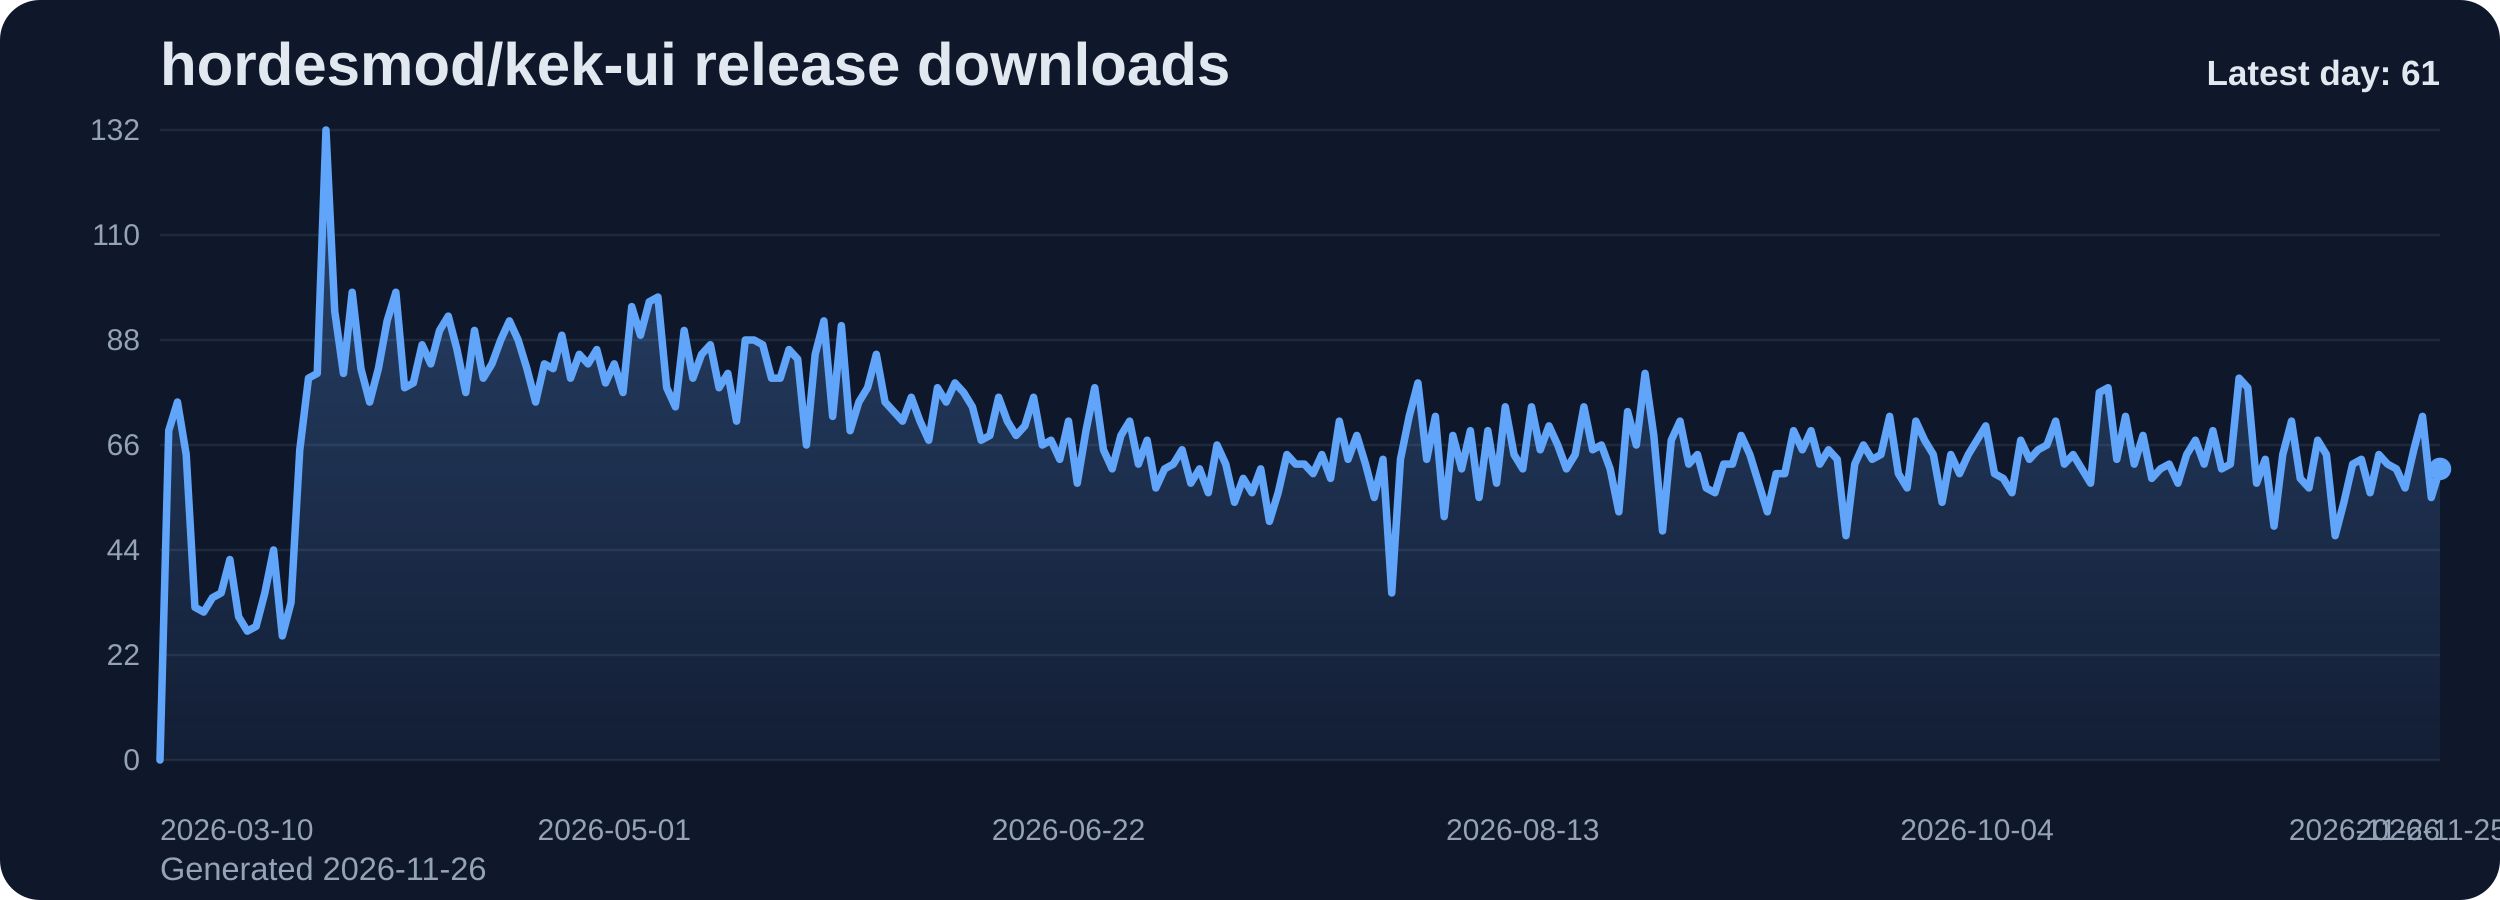
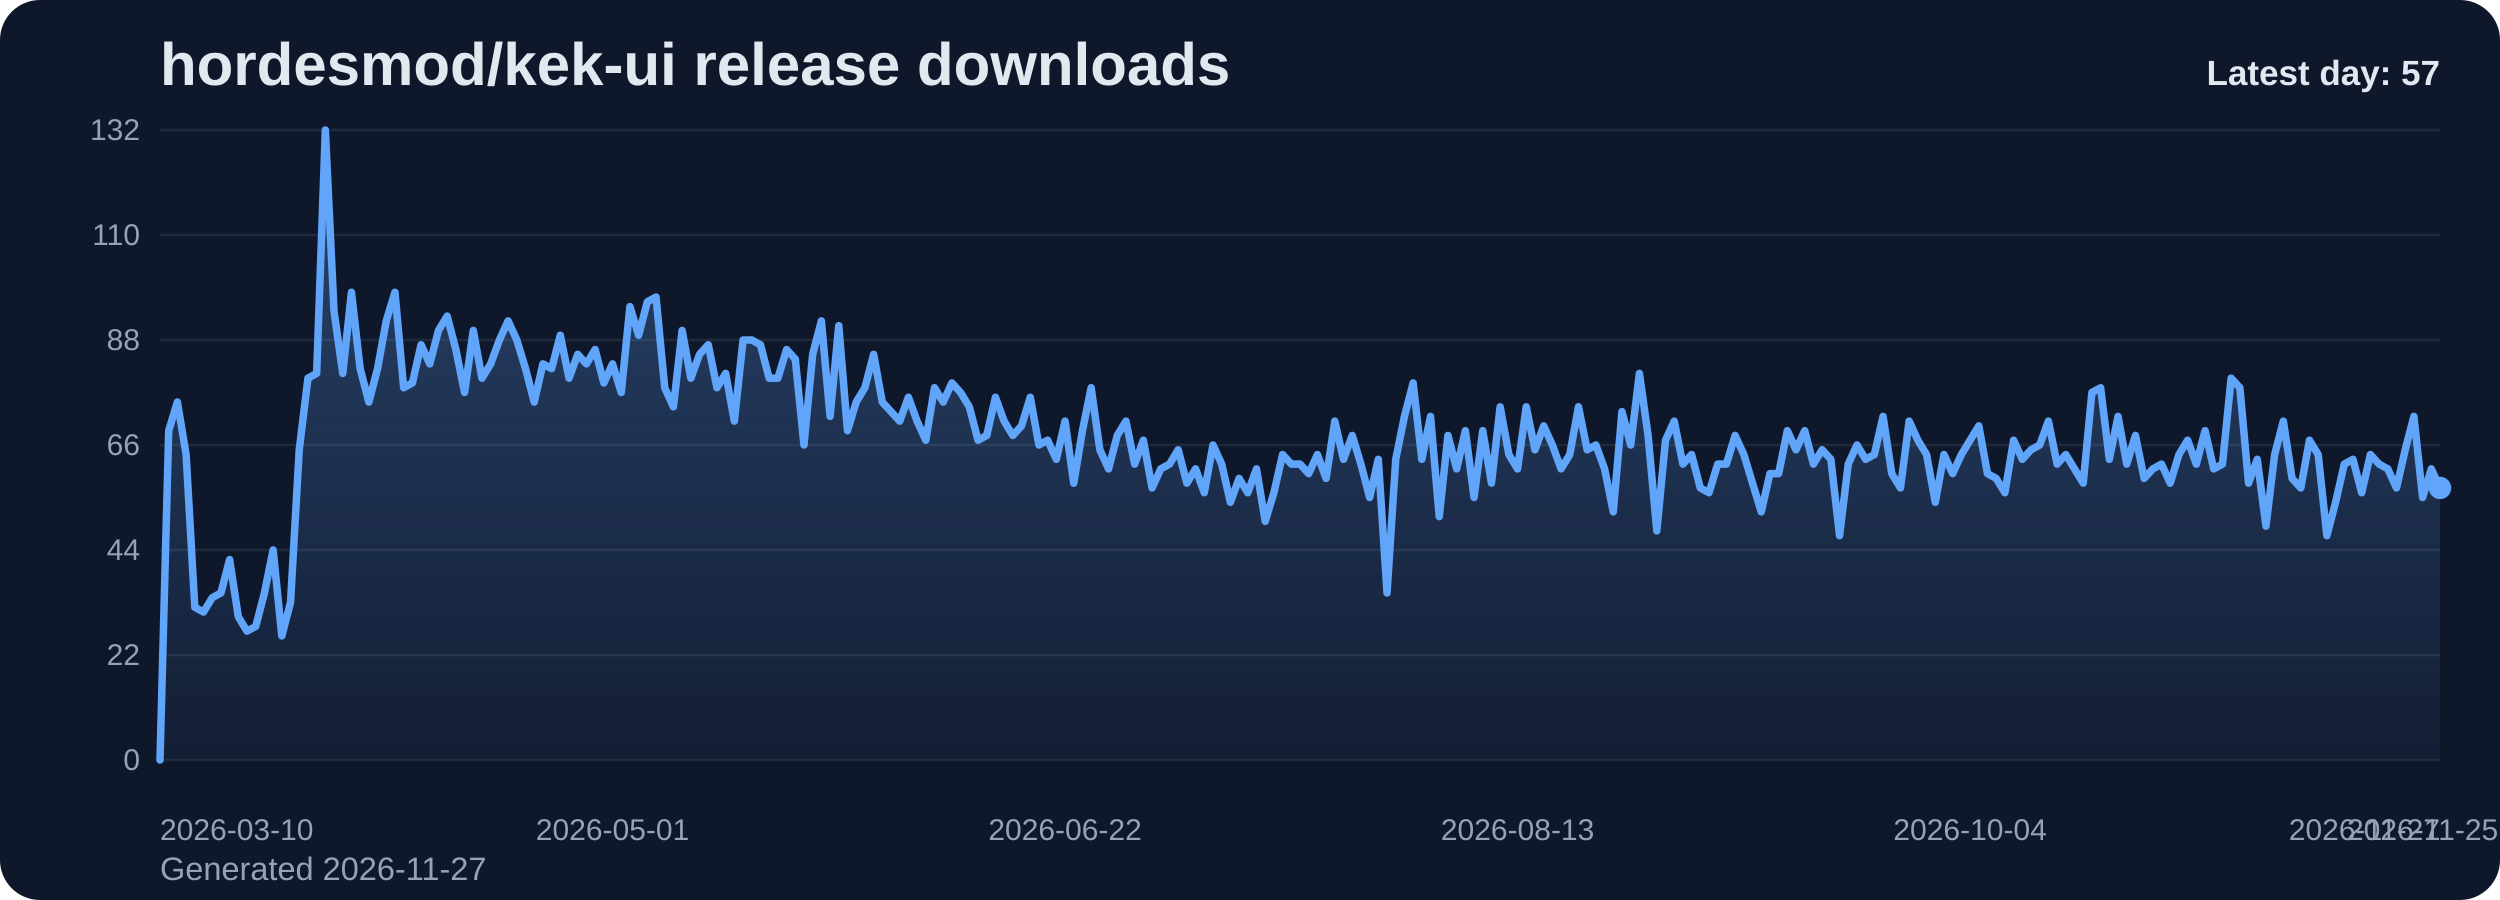
<svg xmlns="http://www.w3.org/2000/svg" viewBox="0 0 1000 360" role="img" aria-label="hordesmod/kek-ui release downloads chart">
  <defs>
    <linearGradient id="fill-daily-slate" x1="0" y1="0" x2="0" y2="1">
      <stop offset="0%" stop-color="#60a5fa" stop-opacity="0.32" />
      <stop offset="100%" stop-color="#60a5fa" stop-opacity="0.05" />
    </linearGradient>
    <style>
      .bg { fill: #0f172a; }
      .title { font: 700 24px Arial, sans-serif; fill: #e2e8f0; }
      .sub { font: 400 13px Arial, sans-serif; fill: #94a3b8; }
      .grid { stroke: #1e293b; stroke-width: 1; }
      .axis { font: 400 12px Arial, sans-serif; fill: #94a3b8; }
      .line { fill: none; stroke: #60a5fa; stroke-width: 3; stroke-linecap: round; stroke-linejoin: round; }
      .dot { fill: #60a5fa; }
      .value { font: 600 11px Arial, sans-serif; fill: #cbd5e1; }
      .latest { font: 700 14px Arial, sans-serif; fill: #e2e8f0; }
    </style>
  </defs>
  <rect class="bg" x="0" y="0" width="1000" height="360" rx="16" />
  <text class="title" x="64" y="34">hordesmod/kek-ui release downloads</text>
-   <text class="sub" x="64" y="352">Generated 2026-11-26</text>
+   <text class="sub" x="64" y="352">Generated 2026-11-27</text>
  <line x1="64" y1="52.00" x2="976" y2="52.00" class="grid" />
  <text x="56" y="56.00" text-anchor="end" class="axis">132</text>
  <line x1="64" y1="94.00" x2="976" y2="94.00" class="grid" />
  <text x="56" y="98.00" text-anchor="end" class="axis">110</text>
  <line x1="64" y1="136.00" x2="976" y2="136.00" class="grid" />
  <text x="56" y="140.00" text-anchor="end" class="axis">88</text>
  <line x1="64" y1="178.00" x2="976" y2="178.00" class="grid" />
  <text x="56" y="182.00" text-anchor="end" class="axis">66</text>
  <line x1="64" y1="220.00" x2="976" y2="220.00" class="grid" />
  <text x="56" y="224.00" text-anchor="end" class="axis">44</text>
  <line x1="64" y1="262.00" x2="976" y2="262.00" class="grid" />
  <text x="56" y="266.00" text-anchor="end" class="axis">22</text>
  <line x1="64" y1="304.00" x2="976" y2="304.00" class="grid" />
  <text x="56" y="308.00" text-anchor="end" class="axis">0</text>
-   <path d="M 64.00 304 L 64.00 304.00 L 67.49 172.27 L 70.99 160.82 L 74.48 181.82 L 77.98 242.91 L 81.47 244.82 L 84.97 239.09 L 88.46 237.18 L 91.95 223.82 L 95.45 246.73 L 98.94 252.45 L 102.44 250.55 L 105.93 237.18 L 109.43 220.00 L 112.92 254.36 L 116.41 241.00 L 119.91 179.91 L 123.40 151.27 L 126.90 149.36 L 130.39 52.00 L 133.89 124.55 L 137.38 149.36 L 140.87 116.91 L 144.37 147.45 L 147.86 160.82 L 151.36 147.45 L 154.85 128.36 L 158.34 116.91 L 161.84 155.09 L 165.33 153.18 L 168.83 137.91 L 172.32 145.55 L 175.82 132.18 L 179.31 126.45 L 182.80 139.82 L 186.30 157.00 L 189.79 132.18 L 193.29 151.27 L 196.78 145.55 L 200.28 136.00 L 203.77 128.36 L 207.26 136.00 L 210.76 147.45 L 214.25 160.82 L 217.75 145.55 L 221.24 147.45 L 224.74 134.09 L 228.23 151.27 L 231.72 141.73 L 235.22 145.55 L 238.71 139.82 L 242.21 153.18 L 245.70 145.55 L 249.20 157.00 L 252.69 122.64 L 256.18 134.09 L 259.68 120.73 L 263.17 118.82 L 266.67 155.09 L 270.16 162.73 L 273.66 132.18 L 277.15 151.27 L 280.64 141.73 L 284.14 137.91 L 287.63 155.09 L 291.13 149.36 L 294.62 168.45 L 298.11 136.00 L 301.61 136.00 L 305.10 137.91 L 308.60 151.27 L 312.09 151.27 L 315.59 139.82 L 319.08 143.64 L 322.57 178.00 L 326.07 141.73 L 329.56 128.36 L 333.06 166.55 L 336.55 130.27 L 340.05 172.27 L 343.54 160.82 L 347.03 155.09 L 350.53 141.73 L 354.02 160.82 L 357.52 164.64 L 361.01 168.45 L 364.51 158.91 L 368.00 168.45 L 371.49 176.09 L 374.99 155.09 L 378.48 160.82 L 381.98 153.18 L 385.47 157.00 L 388.97 162.73 L 392.46 176.09 L 395.95 174.18 L 399.45 158.91 L 402.94 168.45 L 406.44 174.18 L 409.93 170.36 L 413.43 158.91 L 416.92 178.00 L 420.41 176.09 L 423.91 183.73 L 427.40 168.45 L 430.90 193.27 L 434.39 172.27 L 437.89 155.09 L 441.38 179.91 L 444.87 187.55 L 448.37 174.18 L 451.86 168.45 L 455.36 185.64 L 458.85 176.09 L 462.34 195.18 L 465.84 187.55 L 469.33 185.64 L 472.83 179.91 L 476.32 193.27 L 479.82 187.55 L 483.31 197.09 L 486.80 178.00 L 490.30 185.64 L 493.79 200.91 L 497.29 191.36 L 500.78 197.09 L 504.28 187.55 L 507.77 208.55 L 511.26 197.09 L 514.76 181.82 L 518.25 185.64 L 521.75 185.64 L 525.24 189.45 L 528.74 181.82 L 532.23 191.36 L 535.72 168.45 L 539.22 183.73 L 542.71 174.18 L 546.21 185.64 L 549.70 199.00 L 553.20 183.73 L 556.69 237.18 L 560.18 183.73 L 563.68 166.55 L 567.17 153.18 L 570.67 183.73 L 574.16 166.55 L 577.66 206.64 L 581.15 174.18 L 584.64 187.55 L 588.14 172.27 L 591.63 199.00 L 595.13 172.27 L 598.62 193.27 L 602.11 162.73 L 605.61 181.82 L 609.10 187.55 L 612.60 162.73 L 616.09 179.91 L 619.59 170.36 L 623.08 178.00 L 626.57 187.55 L 630.07 181.82 L 633.56 162.73 L 637.06 179.91 L 640.55 178.00 L 644.05 187.55 L 647.54 204.73 L 651.03 164.64 L 654.53 178.00 L 658.02 149.36 L 661.52 174.18 L 665.01 212.36 L 668.51 176.09 L 672.00 168.45 L 675.49 185.64 L 678.99 181.82 L 682.48 195.18 L 685.98 197.09 L 689.47 185.64 L 692.97 185.64 L 696.46 174.18 L 699.95 181.82 L 703.45 193.27 L 706.94 204.73 L 710.44 189.45 L 713.93 189.45 L 717.43 172.27 L 720.92 179.91 L 724.41 172.27 L 727.91 185.64 L 731.40 179.91 L 734.90 183.73 L 738.39 214.27 L 741.89 185.64 L 745.38 178.00 L 748.87 183.73 L 752.37 181.82 L 755.86 166.55 L 759.36 189.45 L 762.85 195.18 L 766.34 168.45 L 769.84 176.09 L 773.33 181.82 L 776.83 200.91 L 780.32 181.82 L 783.82 189.45 L 787.31 181.82 L 790.80 176.09 L 794.30 170.36 L 797.79 189.45 L 801.29 191.36 L 804.78 197.09 L 808.28 176.09 L 811.77 183.73 L 815.26 179.91 L 818.76 178.00 L 822.25 168.45 L 825.75 185.64 L 829.24 181.82 L 832.74 187.55 L 836.23 193.27 L 839.72 157.00 L 843.22 155.09 L 846.71 183.73 L 850.21 166.55 L 853.70 185.64 L 857.20 174.18 L 860.69 191.36 L 864.18 187.55 L 867.68 185.64 L 871.17 193.27 L 874.67 181.82 L 878.16 176.09 L 881.66 185.64 L 885.15 172.27 L 888.64 187.55 L 892.14 185.64 L 895.63 151.27 L 899.13 155.09 L 902.62 193.27 L 906.11 183.73 L 909.61 210.45 L 913.10 181.82 L 916.60 168.45 L 920.09 191.36 L 923.59 195.18 L 927.08 176.09 L 930.57 181.82 L 934.07 214.27 L 937.56 200.91 L 941.06 185.64 L 944.55 183.73 L 948.05 197.09 L 951.54 181.82 L 955.03 185.64 L 958.53 187.55 L 962.02 195.18 L 965.52 179.91 L 969.01 166.55 L 972.51 199.00 L 976.00 187.55 L 976.00 304 Z" fill="url(#fill-daily-slate)" />
-   <polyline class="line" points="64.00,304.00 67.49,172.27 70.99,160.82 74.48,181.82 77.98,242.91 81.47,244.82 84.97,239.09 88.46,237.18 91.95,223.82 95.45,246.73 98.94,252.45 102.44,250.55 105.93,237.18 109.43,220.00 112.92,254.36 116.41,241.00 119.91,179.91 123.40,151.27 126.90,149.36 130.39,52.00 133.89,124.55 137.38,149.36 140.87,116.91 144.37,147.45 147.86,160.82 151.36,147.45 154.85,128.36 158.34,116.91 161.84,155.09 165.33,153.18 168.83,137.91 172.32,145.55 175.82,132.18 179.31,126.45 182.80,139.82 186.30,157.00 189.79,132.18 193.29,151.27 196.78,145.55 200.28,136.00 203.77,128.36 207.26,136.00 210.76,147.45 214.25,160.82 217.75,145.55 221.24,147.45 224.74,134.09 228.23,151.27 231.72,141.73 235.22,145.55 238.71,139.82 242.21,153.18 245.70,145.55 249.20,157.00 252.69,122.64 256.18,134.09 259.68,120.73 263.17,118.82 266.67,155.09 270.16,162.73 273.66,132.18 277.15,151.27 280.64,141.73 284.14,137.91 287.63,155.09 291.13,149.36 294.62,168.45 298.11,136.00 301.61,136.00 305.10,137.91 308.60,151.27 312.09,151.27 315.59,139.82 319.08,143.64 322.57,178.00 326.07,141.73 329.56,128.36 333.06,166.55 336.55,130.27 340.05,172.27 343.54,160.82 347.03,155.09 350.53,141.73 354.02,160.82 357.52,164.64 361.01,168.45 364.51,158.91 368.00,168.45 371.49,176.09 374.99,155.09 378.48,160.82 381.98,153.18 385.47,157.00 388.97,162.73 392.46,176.09 395.95,174.18 399.45,158.91 402.94,168.45 406.44,174.18 409.93,170.36 413.43,158.91 416.92,178.00 420.41,176.09 423.91,183.73 427.40,168.45 430.90,193.27 434.39,172.27 437.89,155.09 441.38,179.91 444.87,187.55 448.37,174.18 451.86,168.45 455.36,185.64 458.85,176.09 462.34,195.18 465.84,187.55 469.33,185.64 472.83,179.91 476.32,193.27 479.82,187.55 483.31,197.09 486.80,178.00 490.30,185.64 493.79,200.91 497.29,191.36 500.78,197.09 504.28,187.55 507.77,208.55 511.26,197.09 514.76,181.82 518.25,185.64 521.75,185.64 525.24,189.45 528.74,181.82 532.23,191.36 535.72,168.45 539.22,183.73 542.71,174.18 546.21,185.64 549.70,199.00 553.20,183.73 556.69,237.18 560.18,183.73 563.68,166.55 567.17,153.18 570.67,183.73 574.16,166.55 577.66,206.64 581.15,174.18 584.64,187.55 588.14,172.27 591.63,199.00 595.13,172.27 598.62,193.27 602.11,162.73 605.61,181.82 609.10,187.55 612.60,162.73 616.09,179.91 619.59,170.36 623.08,178.00 626.57,187.55 630.07,181.82 633.56,162.73 637.06,179.91 640.55,178.00 644.05,187.55 647.54,204.73 651.03,164.64 654.53,178.00 658.02,149.36 661.52,174.18 665.01,212.36 668.51,176.09 672.00,168.45 675.49,185.64 678.99,181.82 682.48,195.18 685.98,197.09 689.47,185.64 692.97,185.64 696.46,174.18 699.95,181.82 703.45,193.27 706.94,204.73 710.44,189.45 713.93,189.45 717.43,172.27 720.92,179.91 724.41,172.27 727.91,185.64 731.40,179.91 734.90,183.73 738.39,214.27 741.89,185.64 745.38,178.00 748.87,183.73 752.37,181.82 755.86,166.55 759.36,189.45 762.85,195.18 766.34,168.45 769.84,176.09 773.33,181.82 776.83,200.91 780.32,181.82 783.82,189.45 787.31,181.82 790.80,176.09 794.30,170.36 797.79,189.45 801.29,191.36 804.78,197.09 808.28,176.09 811.77,183.73 815.26,179.91 818.76,178.00 822.25,168.45 825.75,185.64 829.24,181.82 832.74,187.55 836.23,193.27 839.72,157.00 843.22,155.09 846.71,183.73 850.21,166.55 853.70,185.64 857.20,174.18 860.69,191.36 864.18,187.55 867.68,185.64 871.17,193.27 874.67,181.82 878.16,176.09 881.66,185.64 885.15,172.27 888.64,187.55 892.14,185.64 895.63,151.27 899.13,155.09 902.62,193.27 906.11,183.73 909.61,210.45 913.10,181.82 916.60,168.45 920.09,191.36 923.59,195.18 927.08,176.09 930.57,181.82 934.07,214.27 937.56,200.91 941.06,185.64 944.55,183.73 948.05,197.09 951.54,181.82 955.03,185.64 958.53,187.55 962.02,195.18 965.52,179.91 969.01,166.55 972.51,199.00 976.00,187.55" />
-   <circle class="dot" cx="976.00" cy="187.55" r="4.5" />
+   <path d="M 64.00 304 L 64.00 304.00 L 67.48 172.27 L 70.96 160.82 L 74.44 181.82 L 77.92 242.91 L 81.40 244.82 L 84.89 239.09 L 88.37 237.18 L 91.85 223.82 L 95.33 246.73 L 98.81 252.45 L 102.29 250.55 L 105.77 237.18 L 109.25 220.00 L 112.73 254.36 L 116.21 241.00 L 119.69 179.91 L 123.18 151.27 L 126.66 149.36 L 130.14 52.00 L 133.62 124.55 L 137.10 149.36 L 140.58 116.91 L 144.06 147.45 L 147.54 160.82 L 151.02 147.45 L 154.50 128.36 L 157.98 116.91 L 161.47 155.09 L 164.95 153.18 L 168.43 137.91 L 171.91 145.55 L 175.39 132.18 L 178.87 126.45 L 182.35 139.82 L 185.83 157.00 L 189.31 132.18 L 192.79 151.27 L 196.27 145.55 L 199.76 136.00 L 203.24 128.36 L 206.72 136.00 L 210.20 147.45 L 213.68 160.82 L 217.16 145.55 L 220.64 147.45 L 224.12 134.09 L 227.60 151.27 L 231.08 141.73 L 234.56 145.55 L 238.05 139.82 L 241.53 153.18 L 245.01 145.55 L 248.49 157.00 L 251.97 122.64 L 255.45 134.09 L 258.93 120.73 L 262.41 118.82 L 265.89 155.09 L 269.37 162.73 L 272.85 132.18 L 276.34 151.27 L 279.82 141.73 L 283.30 137.91 L 286.78 155.09 L 290.26 149.36 L 293.74 168.45 L 297.22 136.00 L 300.70 136.00 L 304.18 137.91 L 307.66 151.27 L 311.15 151.27 L 314.63 139.82 L 318.11 143.64 L 321.59 178.00 L 325.07 141.73 L 328.55 128.36 L 332.03 166.55 L 335.51 130.27 L 338.99 172.27 L 342.47 160.82 L 345.95 155.09 L 349.44 141.73 L 352.92 160.82 L 356.40 164.64 L 359.88 168.45 L 363.36 158.91 L 366.84 168.45 L 370.32 176.09 L 373.80 155.09 L 377.28 160.82 L 380.76 153.18 L 384.24 157.00 L 387.73 162.73 L 391.21 176.09 L 394.69 174.18 L 398.17 158.91 L 401.65 168.45 L 405.13 174.18 L 408.61 170.36 L 412.09 158.91 L 415.57 178.00 L 419.05 176.09 L 422.53 183.73 L 426.02 168.45 L 429.50 193.27 L 432.98 172.27 L 436.46 155.09 L 439.94 179.91 L 443.42 187.55 L 446.90 174.18 L 450.38 168.45 L 453.86 185.64 L 457.34 176.09 L 460.82 195.18 L 464.31 187.55 L 467.79 185.64 L 471.27 179.91 L 474.75 193.27 L 478.23 187.55 L 481.71 197.09 L 485.19 178.00 L 488.67 185.64 L 492.15 200.91 L 495.63 191.36 L 499.11 197.09 L 502.60 187.55 L 506.08 208.55 L 509.56 197.09 L 513.04 181.82 L 516.52 185.64 L 520.00 185.64 L 523.48 189.45 L 526.96 181.82 L 530.44 191.36 L 533.92 168.45 L 537.40 183.73 L 540.89 174.18 L 544.37 185.64 L 547.85 199.00 L 551.33 183.73 L 554.81 237.18 L 558.29 183.73 L 561.77 166.55 L 565.25 153.18 L 568.73 183.73 L 572.21 166.55 L 575.69 206.64 L 579.18 174.18 L 582.66 187.55 L 586.14 172.27 L 589.62 199.00 L 593.10 172.27 L 596.58 193.27 L 600.06 162.73 L 603.54 181.82 L 607.02 187.55 L 610.50 162.73 L 613.98 179.91 L 617.47 170.36 L 620.95 178.00 L 624.43 187.55 L 627.91 181.82 L 631.39 162.73 L 634.87 179.91 L 638.35 178.00 L 641.83 187.55 L 645.31 204.73 L 648.79 164.64 L 652.27 178.00 L 655.76 149.36 L 659.24 174.18 L 662.72 212.36 L 666.20 176.09 L 669.68 168.45 L 673.16 185.64 L 676.64 181.82 L 680.12 195.18 L 683.60 197.09 L 687.08 185.64 L 690.56 185.64 L 694.05 174.18 L 697.53 181.82 L 701.01 193.27 L 704.49 204.73 L 707.97 189.45 L 711.45 189.45 L 714.93 172.27 L 718.41 179.91 L 721.89 172.27 L 725.37 185.64 L 728.85 179.91 L 732.34 183.73 L 735.82 214.27 L 739.30 185.64 L 742.78 178.00 L 746.26 183.73 L 749.74 181.82 L 753.22 166.55 L 756.70 189.45 L 760.18 195.18 L 763.66 168.45 L 767.15 176.09 L 770.63 181.82 L 774.11 200.91 L 777.59 181.82 L 781.07 189.45 L 784.55 181.82 L 788.03 176.09 L 791.51 170.36 L 794.99 189.45 L 798.47 191.36 L 801.95 197.09 L 805.44 176.09 L 808.92 183.73 L 812.40 179.91 L 815.88 178.00 L 819.36 168.45 L 822.84 185.64 L 826.32 181.82 L 829.80 187.55 L 833.28 193.27 L 836.76 157.00 L 840.24 155.09 L 843.73 183.73 L 847.21 166.55 L 850.69 185.64 L 854.17 174.18 L 857.65 191.36 L 861.13 187.55 L 864.61 185.64 L 868.09 193.27 L 871.57 181.82 L 875.05 176.09 L 878.53 185.64 L 882.02 172.27 L 885.50 187.55 L 888.98 185.64 L 892.46 151.27 L 895.94 155.09 L 899.42 193.27 L 902.90 183.73 L 906.38 210.45 L 909.86 181.82 L 913.34 168.45 L 916.82 191.36 L 920.31 195.18 L 923.79 176.09 L 927.27 181.82 L 930.75 214.27 L 934.23 200.91 L 937.71 185.64 L 941.19 183.73 L 944.67 197.09 L 948.15 181.82 L 951.63 185.64 L 955.11 187.55 L 958.60 195.18 L 962.08 179.91 L 965.56 166.55 L 969.04 199.00 L 972.52 187.55 L 976.00 195.18 L 976.00 304 Z" fill="url(#fill-daily-slate)" />
+   <polyline class="line" points="64.00,304.00 67.48,172.27 70.96,160.82 74.44,181.82 77.92,242.91 81.40,244.82 84.89,239.09 88.37,237.18 91.85,223.82 95.33,246.73 98.81,252.45 102.29,250.55 105.77,237.18 109.25,220.00 112.73,254.36 116.21,241.00 119.69,179.91 123.18,151.27 126.66,149.36 130.14,52.00 133.62,124.55 137.10,149.36 140.58,116.91 144.06,147.45 147.54,160.82 151.02,147.45 154.50,128.36 157.98,116.91 161.47,155.09 164.95,153.18 168.43,137.91 171.91,145.55 175.39,132.18 178.87,126.45 182.35,139.82 185.83,157.00 189.31,132.18 192.79,151.27 196.27,145.55 199.76,136.00 203.24,128.36 206.72,136.00 210.20,147.45 213.68,160.82 217.16,145.55 220.64,147.45 224.12,134.09 227.60,151.27 231.08,141.73 234.56,145.55 238.05,139.82 241.53,153.18 245.01,145.55 248.49,157.00 251.97,122.64 255.45,134.09 258.93,120.73 262.41,118.82 265.89,155.09 269.37,162.73 272.85,132.18 276.34,151.27 279.82,141.73 283.30,137.91 286.78,155.09 290.26,149.36 293.74,168.45 297.22,136.00 300.70,136.00 304.18,137.91 307.66,151.27 311.15,151.27 314.63,139.82 318.11,143.64 321.59,178.00 325.07,141.73 328.55,128.36 332.03,166.55 335.51,130.27 338.99,172.27 342.47,160.82 345.95,155.09 349.44,141.73 352.92,160.82 356.40,164.64 359.88,168.45 363.36,158.91 366.84,168.45 370.32,176.09 373.80,155.09 377.28,160.82 380.76,153.18 384.24,157.00 387.73,162.73 391.21,176.09 394.69,174.18 398.17,158.91 401.65,168.45 405.13,174.18 408.61,170.36 412.09,158.91 415.57,178.00 419.05,176.09 422.53,183.73 426.02,168.45 429.50,193.27 432.98,172.27 436.46,155.09 439.94,179.91 443.42,187.55 446.90,174.18 450.38,168.45 453.86,185.64 457.34,176.09 460.82,195.18 464.31,187.55 467.79,185.64 471.27,179.91 474.75,193.27 478.23,187.55 481.71,197.09 485.19,178.00 488.67,185.64 492.15,200.91 495.63,191.36 499.11,197.09 502.60,187.55 506.08,208.55 509.56,197.09 513.04,181.82 516.52,185.64 520.00,185.64 523.48,189.45 526.96,181.82 530.44,191.36 533.92,168.45 537.40,183.73 540.89,174.18 544.37,185.64 547.85,199.00 551.33,183.73 554.81,237.18 558.29,183.73 561.77,166.55 565.25,153.18 568.73,183.73 572.21,166.55 575.69,206.64 579.18,174.18 582.66,187.55 586.14,172.27 589.62,199.00 593.10,172.27 596.58,193.27 600.06,162.73 603.54,181.82 607.02,187.55 610.50,162.73 613.98,179.91 617.47,170.36 620.95,178.00 624.43,187.55 627.91,181.82 631.39,162.73 634.87,179.91 638.35,178.00 641.83,187.55 645.31,204.73 648.79,164.64 652.27,178.00 655.76,149.36 659.24,174.18 662.72,212.36 666.20,176.09 669.68,168.45 673.16,185.64 676.64,181.82 680.12,195.18 683.60,197.09 687.08,185.64 690.56,185.64 694.05,174.18 697.53,181.82 701.01,193.27 704.49,204.73 707.97,189.45 711.45,189.45 714.93,172.27 718.41,179.91 721.89,172.27 725.37,185.64 728.85,179.91 732.34,183.73 735.82,214.27 739.30,185.64 742.78,178.00 746.26,183.73 749.74,181.82 753.22,166.55 756.70,189.45 760.18,195.18 763.66,168.45 767.15,176.09 770.63,181.82 774.11,200.91 777.59,181.82 781.07,189.45 784.55,181.82 788.03,176.09 791.51,170.36 794.99,189.45 798.47,191.36 801.95,197.09 805.44,176.09 808.92,183.73 812.40,179.91 815.88,178.00 819.36,168.45 822.84,185.64 826.32,181.82 829.80,187.55 833.28,193.27 836.76,157.00 840.24,155.09 843.73,183.73 847.21,166.55 850.69,185.64 854.17,174.18 857.65,191.36 861.13,187.55 864.61,185.64 868.09,193.27 871.57,181.82 875.05,176.09 878.53,185.64 882.02,172.27 885.50,187.55 888.98,185.64 892.46,151.27 895.94,155.09 899.42,193.27 902.90,183.73 906.38,210.45 909.86,181.82 913.34,168.45 916.82,191.36 920.31,195.18 923.79,176.09 927.27,181.82 930.75,214.27 934.23,200.91 937.71,185.64 941.19,183.73 944.67,197.09 948.15,181.82 951.63,185.64 955.11,187.55 958.60,195.18 962.08,179.91 965.56,166.55 969.04,199.00 972.52,187.55 976.00,195.18" />
+   <circle class="dot" cx="976.00" cy="195.18" r="4.5" />
  <text class="axis" x="64.00" y="336" text-anchor="start">2026-03-10</text>
-   <text class="axis" x="245.70" y="336" text-anchor="middle">2026-05-01</text>
-   <text class="axis" x="427.40" y="336" text-anchor="middle">2026-06-22</text>
-   <text class="axis" x="609.10" y="336" text-anchor="middle">2026-08-13</text>
-   <text class="axis" x="790.80" y="336" text-anchor="middle">2026-10-04</text>
-   <text class="axis" x="972.51" y="336" text-anchor="middle">2026-11-25</text>
-   <text class="axis" x="976.00" y="336" text-anchor="end">2026-11-26</text>
-   <text class="latest" x="976" y="34" text-anchor="end">Latest day: 61</text>
+   <text class="axis" x="245.01" y="336" text-anchor="middle">2026-05-01</text>
+   <text class="axis" x="426.02" y="336" text-anchor="middle">2026-06-22</text>
+   <text class="axis" x="607.02" y="336" text-anchor="middle">2026-08-13</text>
+   <text class="axis" x="788.03" y="336" text-anchor="middle">2026-10-04</text>
+   <text class="axis" x="969.04" y="336" text-anchor="middle">2026-11-25</text>
+   <text class="axis" x="976.00" y="336" text-anchor="end">2026-11-27</text>
+   <text class="latest" x="976" y="34" text-anchor="end">Latest day: 57</text>
</svg>
